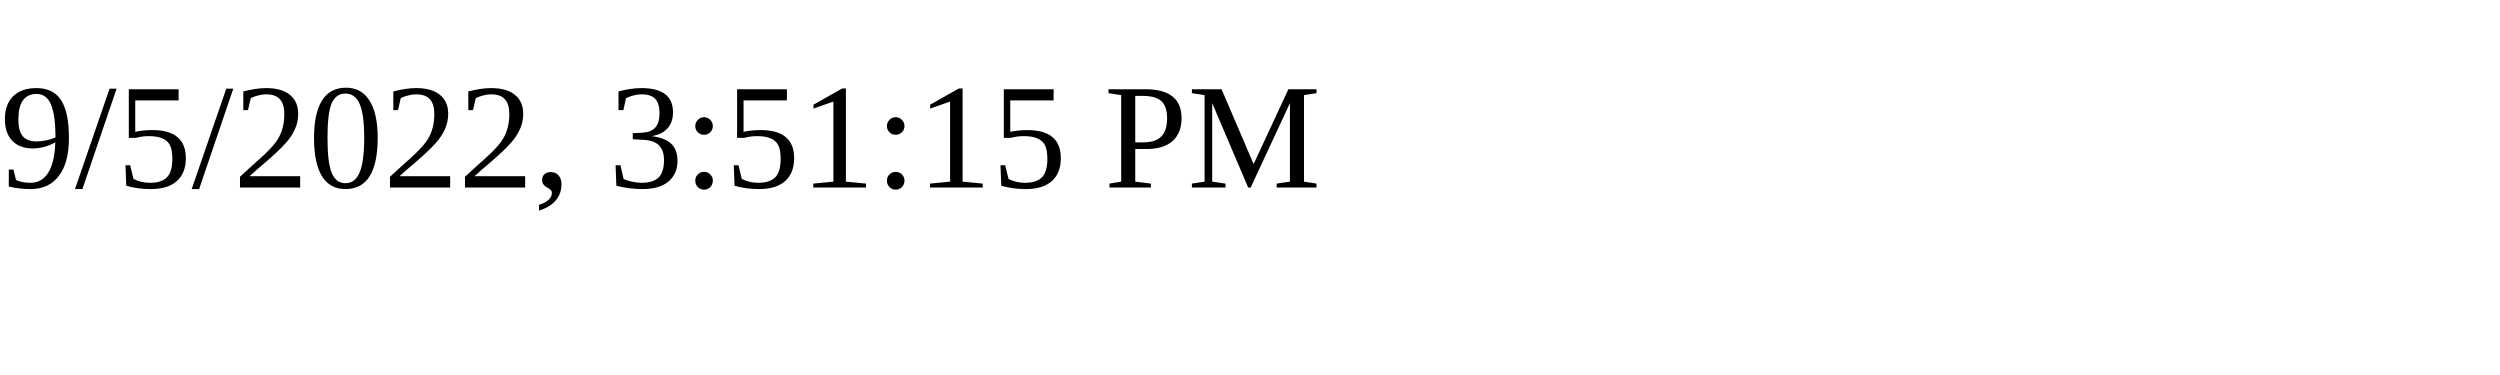
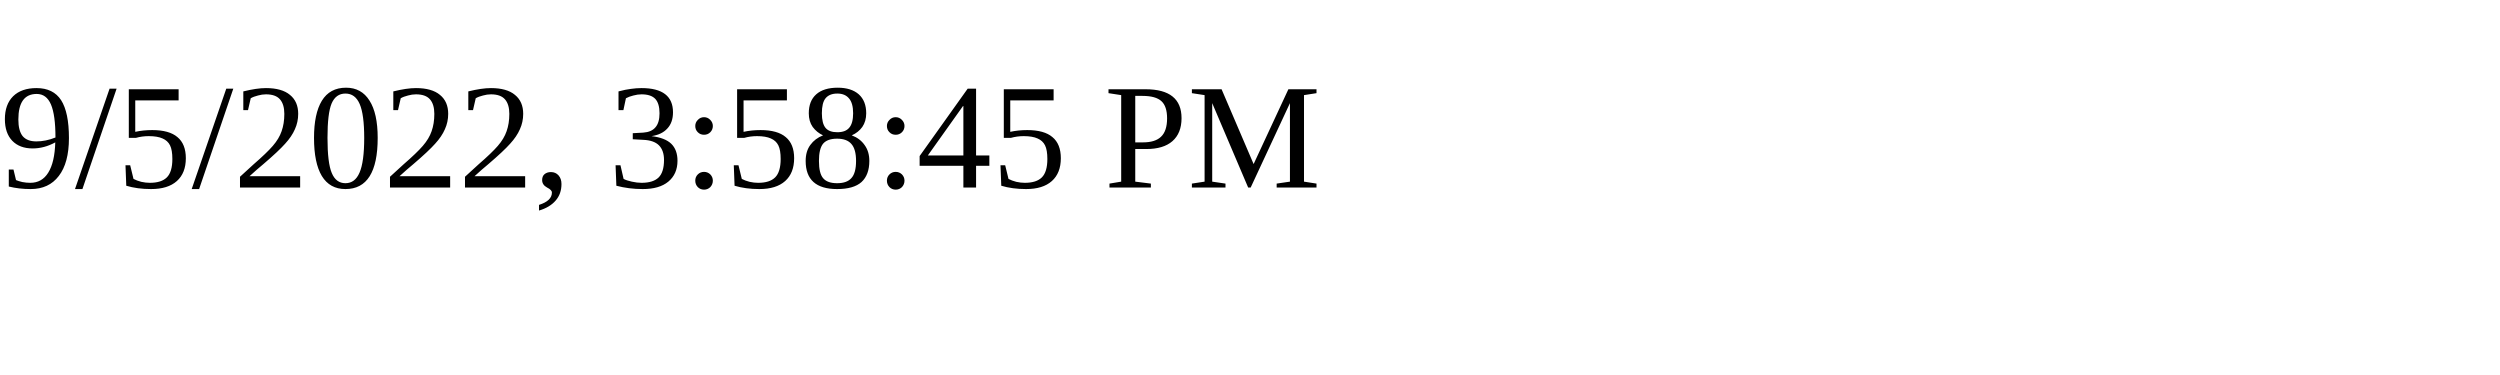
<svg xmlns="http://www.w3.org/2000/svg" height="30" width="200">
-   <text x="0" y="15">9/5/2022, 3:51:15 PM</text>
+   <text x="0" y="15">9/5/2022, 3:58:45 PM</text>
</svg>
